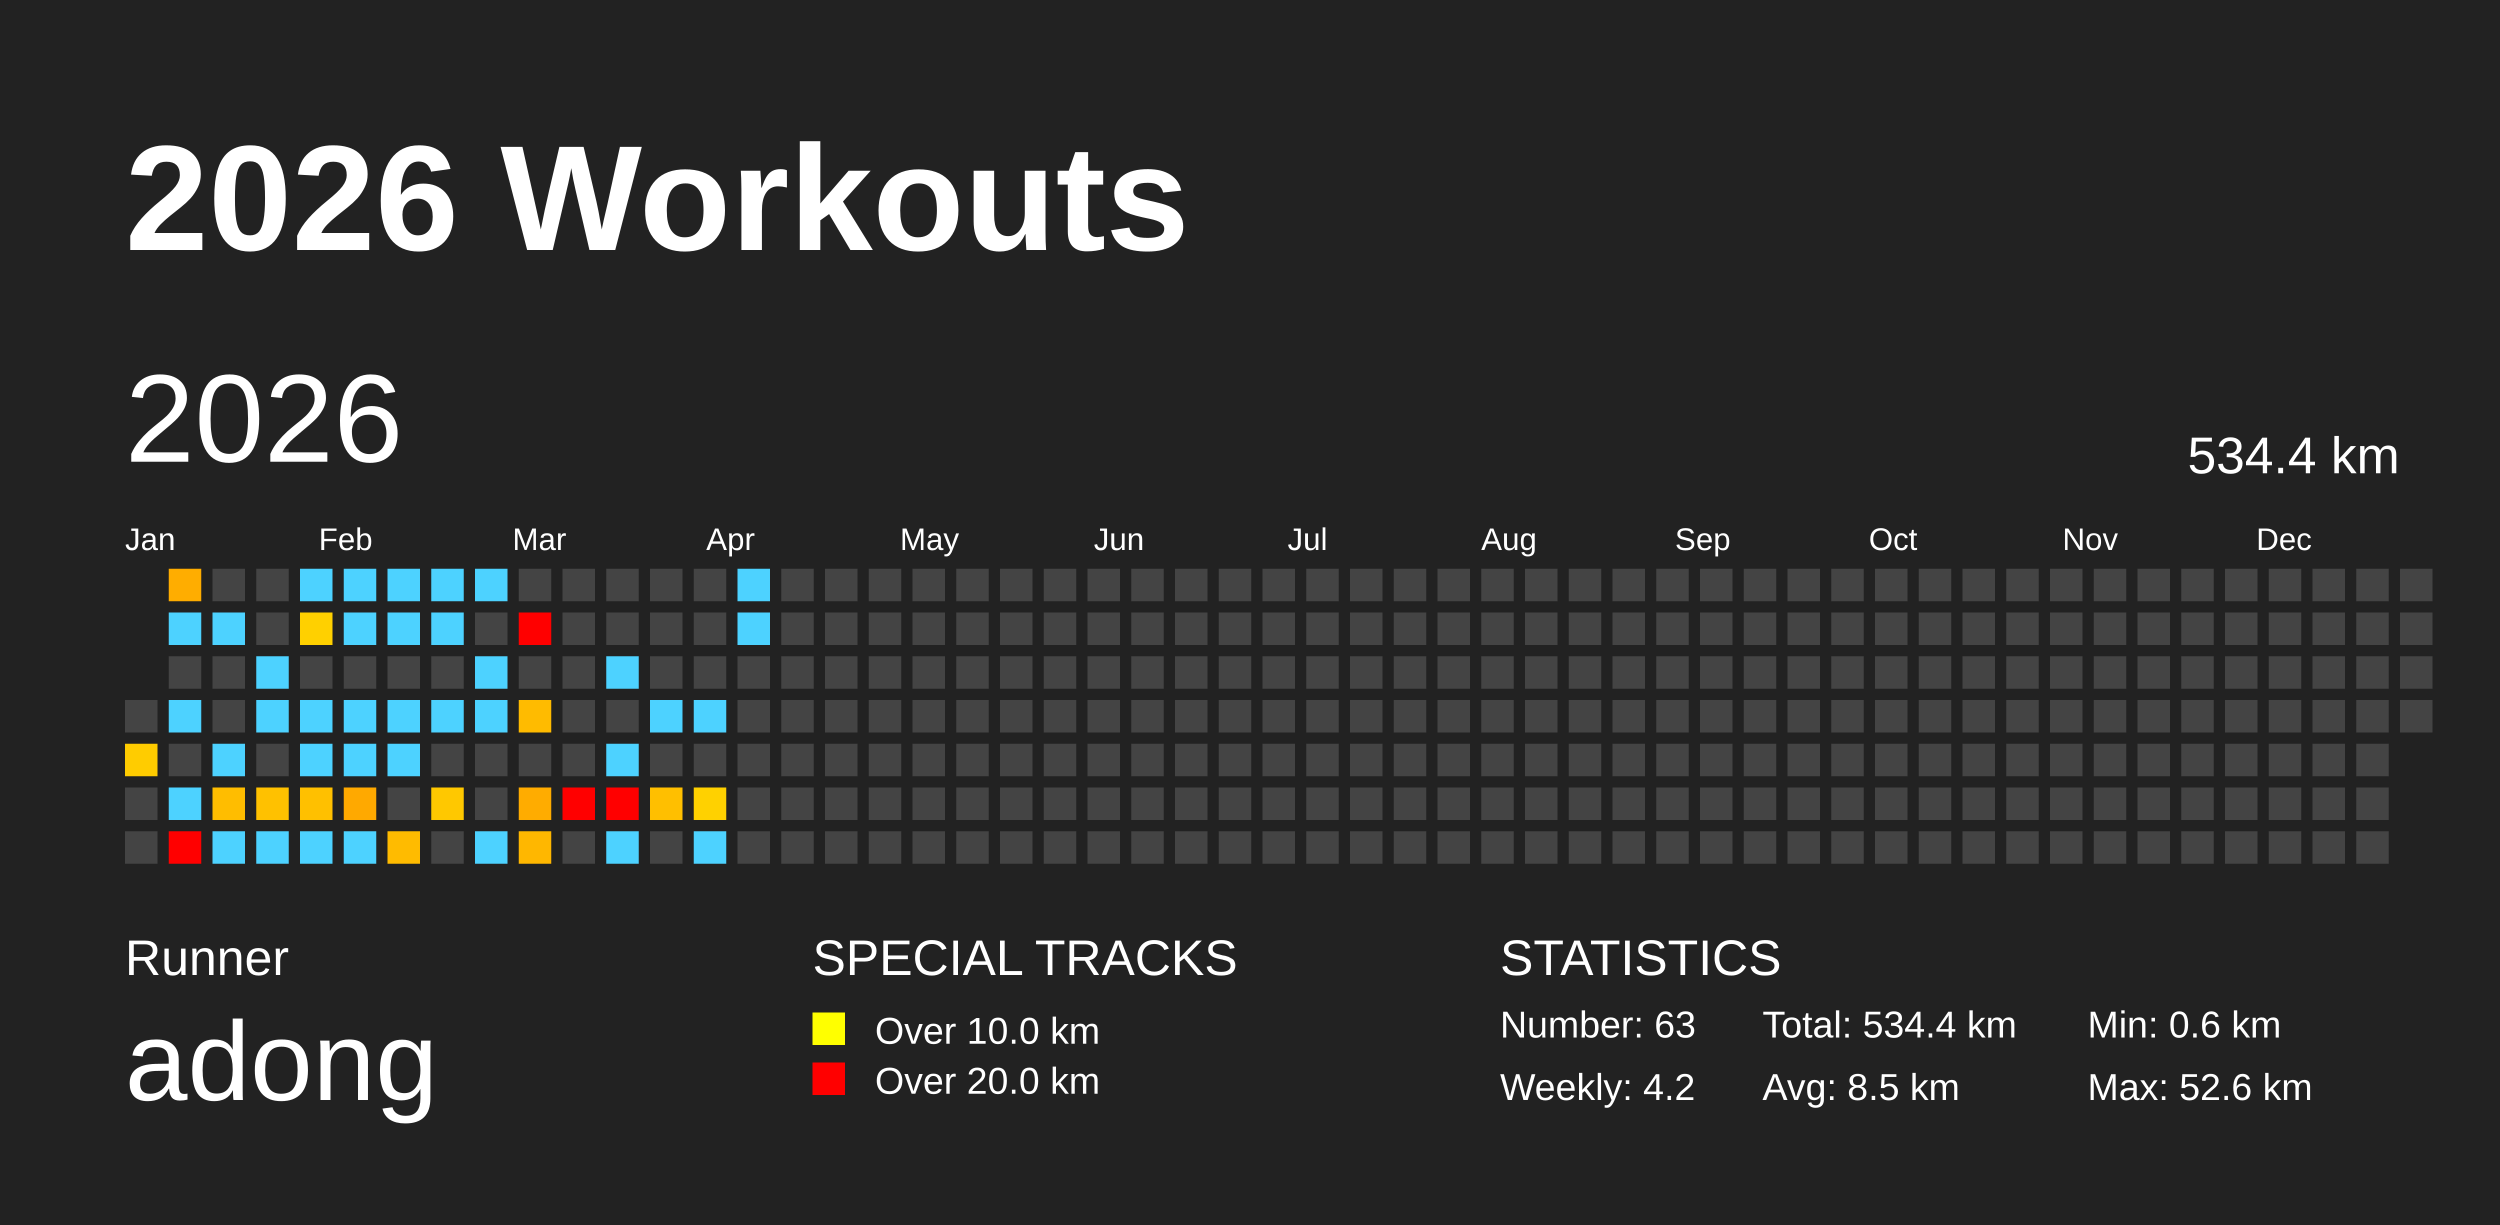
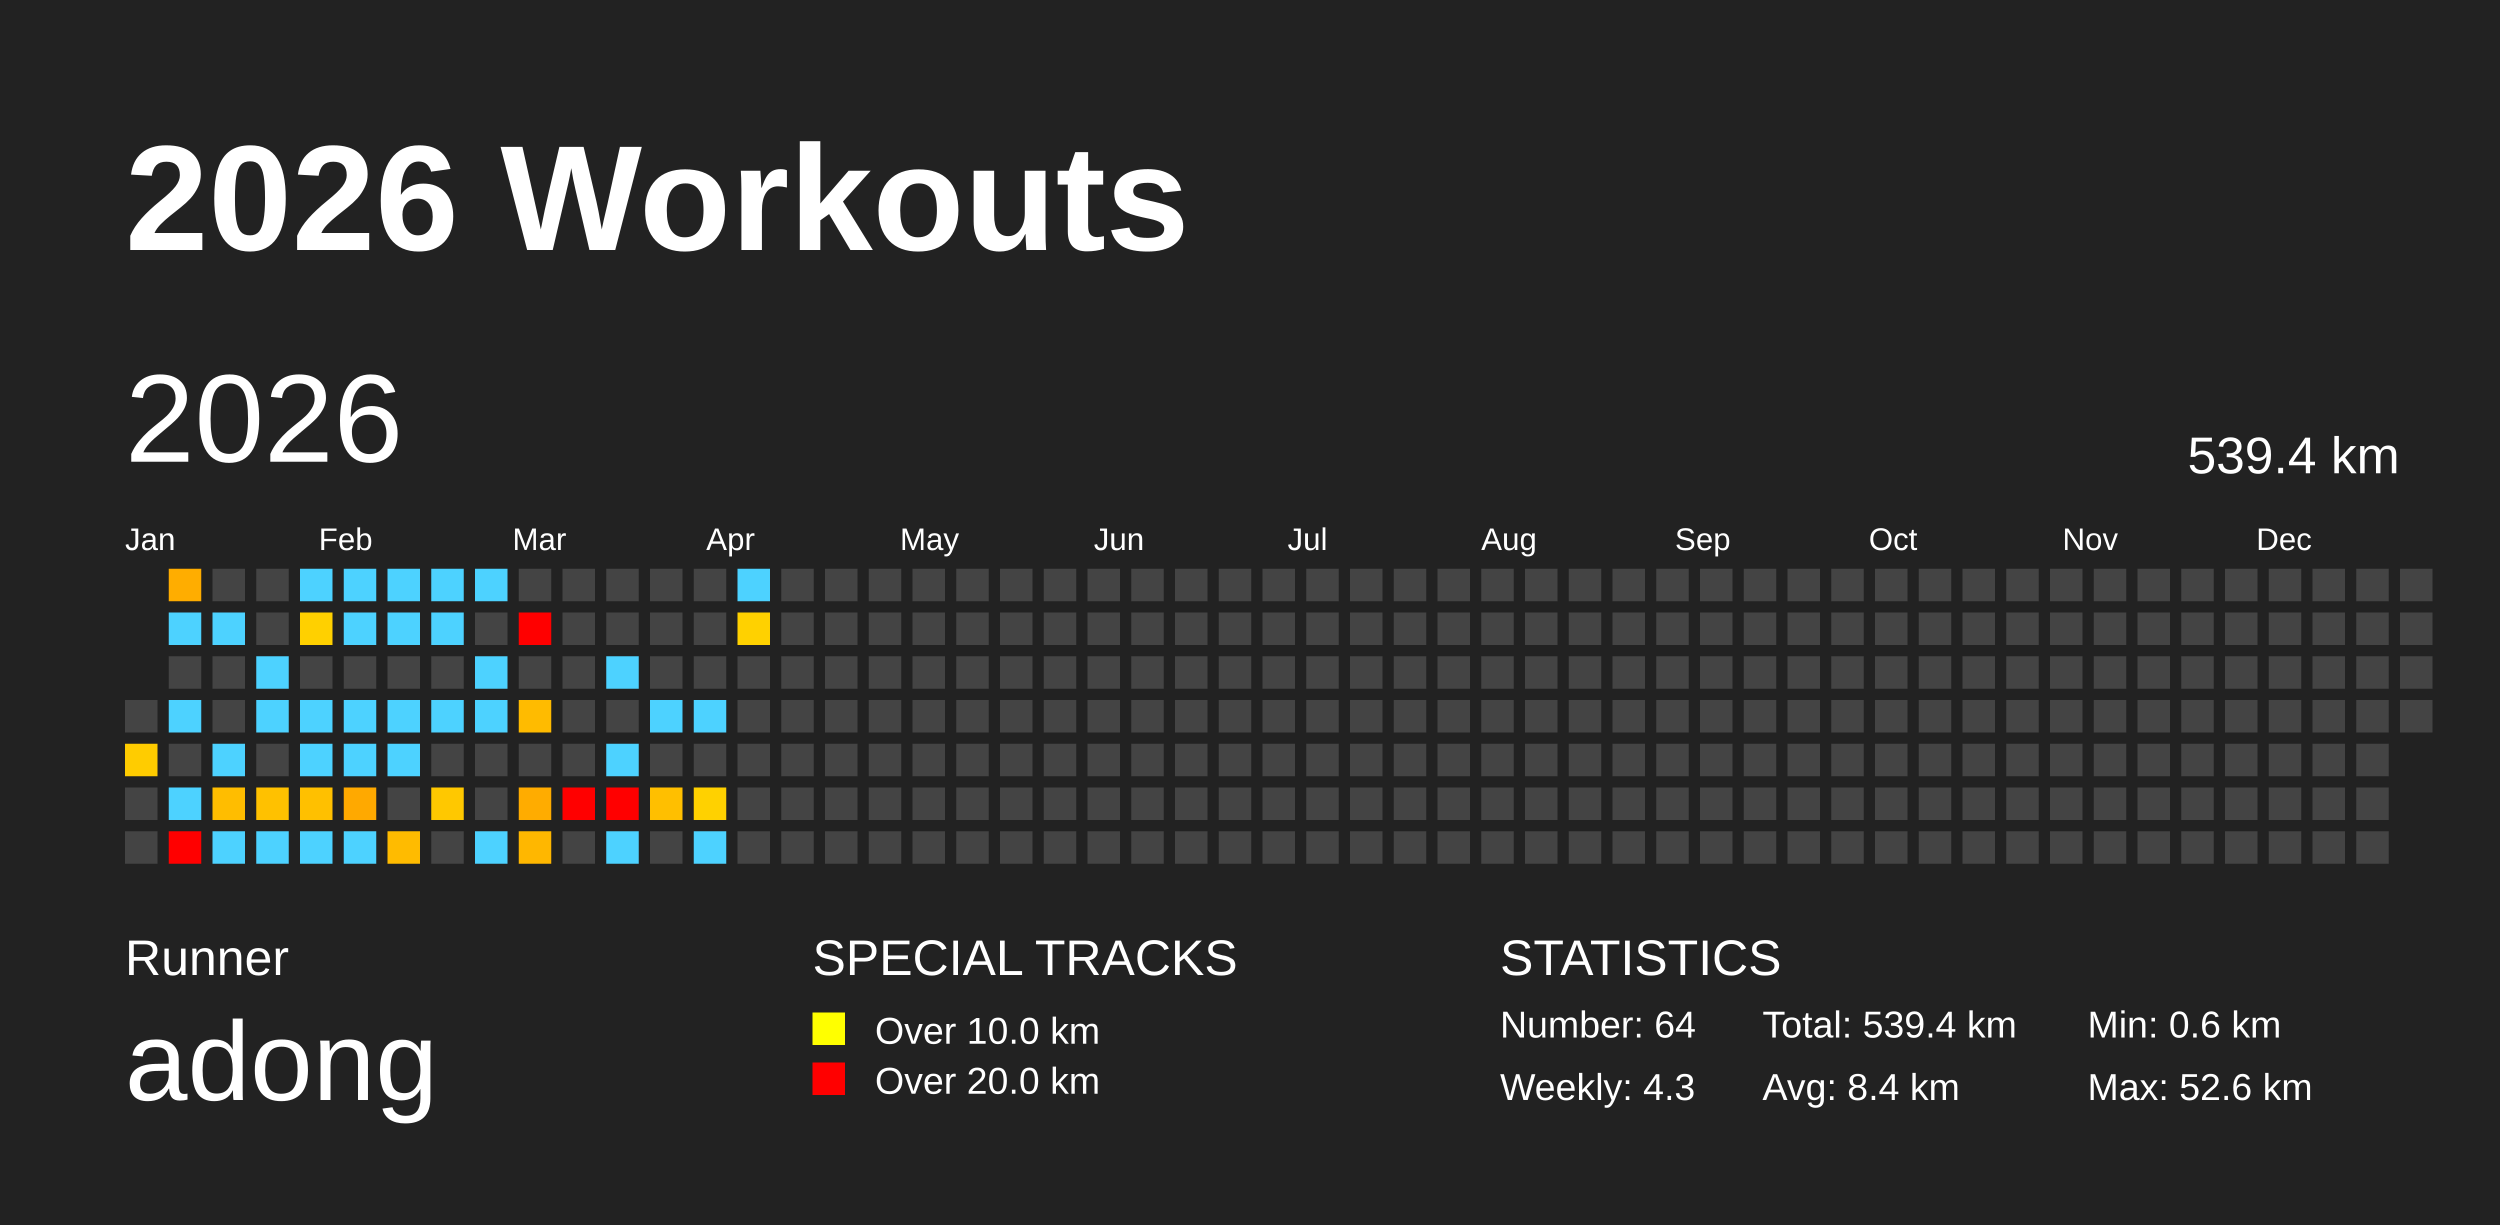
<svg xmlns="http://www.w3.org/2000/svg" baseProfile="full" height="98mm" version="1.1" viewBox="0,0,200,98" width="200mm">
  <defs />
  <rect fill="#222222" height="98" width="200" x="0" y="0" />
  <text fill="#FFFFFF" style="font-size:12px; font-family:Arial; font-weight:bold;" x="10" y="20">2026 Workouts</text>
  <text fill="#FFFFFF" style="font-size:4px; font-family:Arial" x="10" y="78">Runner</text>
  <text fill="#FFFFFF" style="font-size:9px; font-family:Arial" x="10" y="88">adong</text>
  <text fill="#FFFFFF" style="font-size:4px; font-family:Arial" x="65" y="78">SPECIAL TRACKS</text>
  <rect fill="yellow" height="2.6" width="2.6" x="65" y="81" />
  <text fill="#FFFFFF" style="font-size:3px; font-family:Arial" x="70" y="83.5">Over 10.0 km</text>
  <rect fill="red" height="2.6" width="2.6" x="65" y="85" />
  <text fill="#FFFFFF" style="font-size:3px; font-family:Arial" x="70" y="87.5">Over 20.0 km</text>
  <text fill="#FFFFFF" style="font-size:4px; font-family:Arial" x="120" y="78">STATISTICS</text>
-   <text fill="#FFFFFF" style="font-size:3px; font-family:Arial" x="120" y="83">Number: 63</text>
-   <text fill="#FFFFFF" style="font-size:3px; font-family:Arial" x="120" y="88">Weekly: 4.2</text>
-   <text fill="#FFFFFF" style="font-size:3px; font-family:Arial" x="141" y="83">Total: 534.4 km</text>
-   <text fill="#FFFFFF" style="font-size:3px; font-family:Arial" x="141" y="88">Avg: 8.5 km</text>
+   <text fill="#FFFFFF" style="font-size:3px; font-family:Arial" x="120" y="83">Number: 64</text>
+   <text fill="#FFFFFF" style="font-size:3px; font-family:Arial" x="120" y="88">Weekly: 4.3</text>
+   <text fill="#FFFFFF" style="font-size:3px; font-family:Arial" x="141" y="83">Total: 539.4 km</text>
+   <text fill="#FFFFFF" style="font-size:3px; font-family:Arial" x="141" y="88">Avg: 8.4 km</text>
  <text fill="#FFFFFF" style="font-size:3px; font-family:Arial" x="167" y="83">Min: 0.6 km</text>
  <text fill="#FFFFFF" style="font-size:3px; font-family:Arial" x="167" y="88">Max: 52.6 km</text>
  <text dominant-baseline="hanging" fill="#FFFFFF" style="font-size:10.0px; font-family:Arial;" x="10" y="30">2026</text>
-   <text dominant-baseline="hanging" fill="#FFFFFF" style="font-size:4.125px; font-family:Arial;" x="175" y="35">534.4 km</text>
+   <text dominant-baseline="hanging" fill="#FFFFFF" style="font-size:4.125px; font-family:Arial;" x="175" y="35">539.4 km</text>
  <text fill="#FFFFFF" style="font-size:2.5px; font-family:Arial" x="10.0" y="44">Jan</text>
  <text fill="#FFFFFF" style="font-size:2.5px; font-family:Arial" x="25.5" y="44">Feb</text>
  <text fill="#FFFFFF" style="font-size:2.5px; font-family:Arial" x="41.0" y="44">Mar</text>
  <text fill="#FFFFFF" style="font-size:2.5px; font-family:Arial" x="56.5" y="44">Apr</text>
  <text fill="#FFFFFF" style="font-size:2.5px; font-family:Arial" x="72.0" y="44">May</text>
  <text fill="#FFFFFF" style="font-size:2.5px; font-family:Arial" x="87.5" y="44">Jun</text>
  <text fill="#FFFFFF" style="font-size:2.5px; font-family:Arial" x="103.0" y="44">Jul</text>
  <text fill="#FFFFFF" style="font-size:2.5px; font-family:Arial" x="118.5" y="44">Aug</text>
  <text fill="#FFFFFF" style="font-size:2.5px; font-family:Arial" x="134.0" y="44">Sep</text>
  <text fill="#FFFFFF" style="font-size:2.5px; font-family:Arial" x="149.5" y="44">Oct</text>
  <text fill="#FFFFFF" style="font-size:2.5px; font-family:Arial" x="165.0" y="44">Nov</text>
  <text fill="#FFFFFF" style="font-size:2.5px; font-family:Arial" x="180.5" y="44">Dec</text>
  <rect fill="#444444" height="2.6" width="2.6" x="10.0" y="56.0" />
  <rect fill="#ffcc00" height="2.6" width="2.6" x="10.0" y="59.5" />
  <rect fill="#444444" height="2.6" width="2.6" x="10.0" y="63.0" />
  <rect fill="#444444" height="2.6" width="2.6" x="10.0" y="66.5" />
  <rect fill="#ffad00" height="2.6" width="2.6" x="13.5" y="45.5" />
  <rect fill="#4dd2ff" height="2.6" width="2.6" x="13.5" y="49.0" />
  <rect fill="#444444" height="2.6" width="2.6" x="13.5" y="52.5" />
  <rect fill="#4dd2ff" height="2.6" width="2.6" x="13.5" y="56.0" />
  <rect fill="#444444" height="2.6" width="2.6" x="13.5" y="59.5" />
  <rect fill="#4dd2ff" height="2.6" width="2.6" x="13.5" y="63.0" />
  <rect fill="red" height="2.6" width="2.6" x="13.5" y="66.5" />
  <rect fill="#444444" height="2.6" width="2.6" x="17.0" y="45.5" />
  <rect fill="#4dd2ff" height="2.6" width="2.6" x="17.0" y="49.0" />
  <rect fill="#444444" height="2.6" width="2.6" x="17.0" y="52.5" />
  <rect fill="#444444" height="2.6" width="2.6" x="17.0" y="56.0" />
  <rect fill="#4dd2ff" height="2.6" width="2.6" x="17.0" y="59.5" />
  <rect fill="#ffbd00" height="2.6" width="2.6" x="17.0" y="63.0" />
  <rect fill="#4dd2ff" height="2.6" width="2.6" x="17.0" y="66.5" />
  <rect fill="#444444" height="2.6" width="2.6" x="20.5" y="45.5" />
  <rect fill="#444444" height="2.6" width="2.6" x="20.5" y="49.0" />
  <rect fill="#4dd2ff" height="2.6" width="2.6" x="20.5" y="52.5" />
  <rect fill="#4dd2ff" height="2.6" width="2.6" x="20.5" y="56.0" />
  <rect fill="#444444" height="2.6" width="2.6" x="20.5" y="59.5" />
  <rect fill="#ffc100" height="2.6" width="2.6" x="20.5" y="63.0" />
  <rect fill="#4dd2ff" height="2.6" width="2.6" x="20.5" y="66.5" />
  <rect fill="#4dd2ff" height="2.6" width="2.6" x="24.0" y="45.5" />
  <rect fill="#ffd000" height="2.6" width="2.6" x="24.0" y="49.0" />
  <rect fill="#444444" height="2.6" width="2.6" x="24.0" y="52.5" />
  <rect fill="#4dd2ff" height="2.6" width="2.6" x="24.0" y="56.0" />
  <rect fill="#4dd2ff" height="2.6" width="2.6" x="24.0" y="59.5" />
  <rect fill="#ffc000" height="2.6" width="2.6" x="24.0" y="63.0" />
  <rect fill="#4dd2ff" height="2.6" width="2.6" x="24.0" y="66.5" />
  <rect fill="#4dd2ff" height="2.6" width="2.6" x="27.5" y="45.5" />
  <rect fill="#4dd2ff" height="2.6" width="2.6" x="27.5" y="49.0" />
  <rect fill="#444444" height="2.6" width="2.6" x="27.5" y="52.5" />
  <rect fill="#4dd2ff" height="2.6" width="2.6" x="27.5" y="56.0" />
  <rect fill="#4dd2ff" height="2.6" width="2.6" x="27.5" y="59.5" />
  <rect fill="#ffa900" height="2.6" width="2.6" x="27.5" y="63.0" />
  <rect fill="#4dd2ff" height="2.6" width="2.6" x="27.5" y="66.5" />
  <rect fill="#4dd2ff" height="2.6" width="2.6" x="31.0" y="45.5" />
  <rect fill="#4dd2ff" height="2.6" width="2.6" x="31.0" y="49.0" />
  <rect fill="#444444" height="2.6" width="2.6" x="31.0" y="52.5" />
  <rect fill="#4dd2ff" height="2.6" width="2.6" x="31.0" y="56.0" />
  <rect fill="#4dd2ff" height="2.6" width="2.6" x="31.0" y="59.5" />
  <rect fill="#444444" height="2.6" width="2.6" x="31.0" y="63.0" />
  <rect fill="#ffbb00" height="2.6" width="2.6" x="31.0" y="66.5" />
  <rect fill="#4dd2ff" height="2.6" width="2.6" x="34.5" y="45.5" />
  <rect fill="#4dd2ff" height="2.6" width="2.6" x="34.5" y="49.0" />
  <rect fill="#444444" height="2.6" width="2.6" x="34.5" y="52.5" />
  <rect fill="#4dd2ff" height="2.6" width="2.6" x="34.5" y="56.0" />
  <rect fill="#444444" height="2.6" width="2.6" x="34.5" y="59.5" />
  <rect fill="#ffc800" height="2.6" width="2.6" x="34.5" y="63.0" />
  <rect fill="#444444" height="2.6" width="2.6" x="34.5" y="66.5" />
  <rect fill="#4dd2ff" height="2.6" width="2.6" x="38.0" y="45.5" />
  <rect fill="#444444" height="2.6" width="2.6" x="38.0" y="49.0" />
  <rect fill="#4dd2ff" height="2.6" width="2.6" x="38.0" y="52.5" />
  <rect fill="#4dd2ff" height="2.6" width="2.6" x="38.0" y="56.0" />
  <rect fill="#444444" height="2.6" width="2.6" x="38.0" y="59.5" />
  <rect fill="#444444" height="2.6" width="2.6" x="38.0" y="63.0" />
  <rect fill="#4dd2ff" height="2.6" width="2.6" x="38.0" y="66.5" />
  <rect fill="#444444" height="2.6" width="2.6" x="41.5" y="45.5" />
  <rect fill="red" height="2.6" width="2.6" x="41.5" y="49.0" />
  <rect fill="#444444" height="2.6" width="2.6" x="41.5" y="52.5" />
  <rect fill="#ffbb00" height="2.6" width="2.6" x="41.5" y="56.0" />
  <rect fill="#444444" height="2.6" width="2.6" x="41.5" y="59.5" />
  <rect fill="#ffac00" height="2.6" width="2.6" x="41.5" y="63.0" />
  <rect fill="#ffb700" height="2.6" width="2.6" x="41.5" y="66.5" />
  <rect fill="#444444" height="2.6" width="2.6" x="45.0" y="45.5" />
  <rect fill="#444444" height="2.6" width="2.6" x="45.0" y="49.0" />
  <rect fill="#444444" height="2.6" width="2.6" x="45.0" y="52.5" />
  <rect fill="#444444" height="2.6" width="2.6" x="45.0" y="56.0" />
  <rect fill="#444444" height="2.6" width="2.6" x="45.0" y="59.5" />
  <rect fill="red" height="2.6" width="2.6" x="45.0" y="63.0" />
  <rect fill="#444444" height="2.6" width="2.6" x="45.0" y="66.5" />
  <rect fill="#444444" height="2.6" width="2.6" x="48.5" y="45.5" />
  <rect fill="#444444" height="2.6" width="2.6" x="48.5" y="49.0" />
  <rect fill="#4dd2ff" height="2.6" width="2.6" x="48.5" y="52.5" />
  <rect fill="#444444" height="2.6" width="2.6" x="48.5" y="56.0" />
  <rect fill="#4dd2ff" height="2.6" width="2.6" x="48.5" y="59.5" />
  <rect fill="red" height="2.6" width="2.6" x="48.5" y="63.0" />
  <rect fill="#4dd2ff" height="2.6" width="2.6" x="48.5" y="66.5" />
  <rect fill="#444444" height="2.6" width="2.6" x="52.0" y="45.5" />
  <rect fill="#444444" height="2.6" width="2.6" x="52.0" y="49.0" />
  <rect fill="#444444" height="2.6" width="2.6" x="52.0" y="52.5" />
  <rect fill="#4dd2ff" height="2.6" width="2.6" x="52.0" y="56.0" />
  <rect fill="#444444" height="2.6" width="2.6" x="52.0" y="59.5" />
  <rect fill="#ffbf00" height="2.6" width="2.6" x="52.0" y="63.0" />
  <rect fill="#444444" height="2.6" width="2.6" x="52.0" y="66.5" />
  <rect fill="#444444" height="2.6" width="2.6" x="55.5" y="45.5" />
  <rect fill="#444444" height="2.6" width="2.6" x="55.5" y="49.0" />
  <rect fill="#444444" height="2.6" width="2.6" x="55.5" y="52.5" />
  <rect fill="#4dd2ff" height="2.6" width="2.6" x="55.5" y="56.0" />
  <rect fill="#444444" height="2.6" width="2.6" x="55.5" y="59.5" />
  <rect fill="#ffd100" height="2.6" width="2.6" x="55.5" y="63.0" />
  <rect fill="#4dd2ff" height="2.6" width="2.6" x="55.5" y="66.5" />
  <rect fill="#4dd2ff" height="2.6" width="2.6" x="59.0" y="45.5" />
-   <rect fill="#4dd2ff" height="2.6" width="2.6" x="59.0" y="49.0" />
+   <rect fill="#ffd100" height="2.6" width="2.6" x="59.0" y="49.0" />
  <rect fill="#444444" height="2.6" width="2.6" x="59.0" y="52.5" />
  <rect fill="#444444" height="2.6" width="2.6" x="59.0" y="56.0" />
  <rect fill="#444444" height="2.6" width="2.6" x="59.0" y="59.5" />
  <rect fill="#444444" height="2.6" width="2.6" x="59.0" y="63.0" />
  <rect fill="#444444" height="2.6" width="2.6" x="59.0" y="66.5" />
  <rect fill="#444444" height="2.6" width="2.6" x="62.5" y="45.5" />
  <rect fill="#444444" height="2.6" width="2.6" x="62.5" y="49.0" />
  <rect fill="#444444" height="2.6" width="2.6" x="62.5" y="52.5" />
  <rect fill="#444444" height="2.6" width="2.6" x="62.5" y="56.0" />
  <rect fill="#444444" height="2.6" width="2.6" x="62.5" y="59.5" />
  <rect fill="#444444" height="2.6" width="2.6" x="62.5" y="63.0" />
  <rect fill="#444444" height="2.6" width="2.6" x="62.5" y="66.5" />
  <rect fill="#444444" height="2.6" width="2.6" x="66.0" y="45.5" />
  <rect fill="#444444" height="2.6" width="2.6" x="66.0" y="49.0" />
  <rect fill="#444444" height="2.6" width="2.6" x="66.0" y="52.5" />
  <rect fill="#444444" height="2.6" width="2.6" x="66.0" y="56.0" />
  <rect fill="#444444" height="2.6" width="2.6" x="66.0" y="59.5" />
  <rect fill="#444444" height="2.6" width="2.6" x="66.0" y="63.0" />
  <rect fill="#444444" height="2.6" width="2.6" x="66.0" y="66.5" />
  <rect fill="#444444" height="2.6" width="2.6" x="69.5" y="45.5" />
  <rect fill="#444444" height="2.6" width="2.6" x="69.5" y="49.0" />
  <rect fill="#444444" height="2.6" width="2.6" x="69.5" y="52.5" />
  <rect fill="#444444" height="2.6" width="2.6" x="69.5" y="56.0" />
  <rect fill="#444444" height="2.6" width="2.6" x="69.5" y="59.5" />
  <rect fill="#444444" height="2.6" width="2.6" x="69.5" y="63.0" />
  <rect fill="#444444" height="2.6" width="2.6" x="69.5" y="66.5" />
  <rect fill="#444444" height="2.6" width="2.6" x="73.0" y="45.5" />
  <rect fill="#444444" height="2.6" width="2.6" x="73.0" y="49.0" />
  <rect fill="#444444" height="2.6" width="2.6" x="73.0" y="52.5" />
  <rect fill="#444444" height="2.6" width="2.6" x="73.0" y="56.0" />
  <rect fill="#444444" height="2.6" width="2.6" x="73.0" y="59.5" />
  <rect fill="#444444" height="2.6" width="2.6" x="73.0" y="63.0" />
  <rect fill="#444444" height="2.6" width="2.6" x="73.0" y="66.5" />
  <rect fill="#444444" height="2.6" width="2.6" x="76.5" y="45.5" />
  <rect fill="#444444" height="2.6" width="2.6" x="76.5" y="49.0" />
  <rect fill="#444444" height="2.6" width="2.6" x="76.5" y="52.5" />
  <rect fill="#444444" height="2.6" width="2.6" x="76.5" y="56.0" />
  <rect fill="#444444" height="2.6" width="2.6" x="76.5" y="59.5" />
  <rect fill="#444444" height="2.6" width="2.6" x="76.5" y="63.0" />
  <rect fill="#444444" height="2.6" width="2.6" x="76.5" y="66.5" />
  <rect fill="#444444" height="2.6" width="2.6" x="80.0" y="45.5" />
  <rect fill="#444444" height="2.6" width="2.6" x="80.0" y="49.0" />
  <rect fill="#444444" height="2.6" width="2.6" x="80.0" y="52.5" />
  <rect fill="#444444" height="2.6" width="2.6" x="80.0" y="56.0" />
  <rect fill="#444444" height="2.6" width="2.6" x="80.0" y="59.5" />
  <rect fill="#444444" height="2.6" width="2.6" x="80.0" y="63.0" />
  <rect fill="#444444" height="2.6" width="2.6" x="80.0" y="66.5" />
  <rect fill="#444444" height="2.6" width="2.6" x="83.5" y="45.5" />
  <rect fill="#444444" height="2.6" width="2.6" x="83.5" y="49.0" />
  <rect fill="#444444" height="2.6" width="2.6" x="83.5" y="52.5" />
  <rect fill="#444444" height="2.6" width="2.6" x="83.5" y="56.0" />
  <rect fill="#444444" height="2.6" width="2.6" x="83.5" y="59.5" />
  <rect fill="#444444" height="2.6" width="2.6" x="83.5" y="63.0" />
  <rect fill="#444444" height="2.6" width="2.6" x="83.5" y="66.5" />
  <rect fill="#444444" height="2.6" width="2.6" x="87.0" y="45.5" />
  <rect fill="#444444" height="2.6" width="2.6" x="87.0" y="49.0" />
  <rect fill="#444444" height="2.6" width="2.6" x="87.0" y="52.5" />
  <rect fill="#444444" height="2.6" width="2.6" x="87.0" y="56.0" />
  <rect fill="#444444" height="2.6" width="2.6" x="87.0" y="59.5" />
  <rect fill="#444444" height="2.6" width="2.6" x="87.0" y="63.0" />
  <rect fill="#444444" height="2.6" width="2.6" x="87.0" y="66.5" />
  <rect fill="#444444" height="2.6" width="2.6" x="90.5" y="45.5" />
  <rect fill="#444444" height="2.6" width="2.6" x="90.5" y="49.0" />
  <rect fill="#444444" height="2.6" width="2.6" x="90.5" y="52.5" />
  <rect fill="#444444" height="2.6" width="2.6" x="90.5" y="56.0" />
  <rect fill="#444444" height="2.6" width="2.6" x="90.5" y="59.5" />
  <rect fill="#444444" height="2.6" width="2.6" x="90.5" y="63.0" />
  <rect fill="#444444" height="2.6" width="2.6" x="90.5" y="66.5" />
  <rect fill="#444444" height="2.6" width="2.6" x="94.0" y="45.5" />
  <rect fill="#444444" height="2.6" width="2.6" x="94.0" y="49.0" />
  <rect fill="#444444" height="2.6" width="2.6" x="94.0" y="52.5" />
  <rect fill="#444444" height="2.6" width="2.6" x="94.0" y="56.0" />
  <rect fill="#444444" height="2.6" width="2.6" x="94.0" y="59.5" />
  <rect fill="#444444" height="2.6" width="2.6" x="94.0" y="63.0" />
  <rect fill="#444444" height="2.6" width="2.6" x="94.0" y="66.5" />
  <rect fill="#444444" height="2.6" width="2.6" x="97.5" y="45.5" />
  <rect fill="#444444" height="2.6" width="2.6" x="97.5" y="49.0" />
  <rect fill="#444444" height="2.6" width="2.6" x="97.5" y="52.5" />
  <rect fill="#444444" height="2.6" width="2.6" x="97.5" y="56.0" />
  <rect fill="#444444" height="2.6" width="2.6" x="97.5" y="59.5" />
  <rect fill="#444444" height="2.6" width="2.6" x="97.5" y="63.0" />
  <rect fill="#444444" height="2.6" width="2.6" x="97.5" y="66.5" />
  <rect fill="#444444" height="2.6" width="2.6" x="101.0" y="45.5" />
  <rect fill="#444444" height="2.6" width="2.6" x="101.0" y="49.0" />
  <rect fill="#444444" height="2.6" width="2.6" x="101.0" y="52.5" />
  <rect fill="#444444" height="2.6" width="2.6" x="101.0" y="56.0" />
  <rect fill="#444444" height="2.6" width="2.6" x="101.0" y="59.5" />
  <rect fill="#444444" height="2.6" width="2.6" x="101.0" y="63.0" />
  <rect fill="#444444" height="2.6" width="2.6" x="101.0" y="66.5" />
  <rect fill="#444444" height="2.6" width="2.6" x="104.5" y="45.5" />
  <rect fill="#444444" height="2.6" width="2.6" x="104.5" y="49.0" />
  <rect fill="#444444" height="2.6" width="2.6" x="104.5" y="52.5" />
  <rect fill="#444444" height="2.6" width="2.6" x="104.5" y="56.0" />
  <rect fill="#444444" height="2.6" width="2.6" x="104.5" y="59.5" />
  <rect fill="#444444" height="2.6" width="2.6" x="104.5" y="63.0" />
  <rect fill="#444444" height="2.6" width="2.6" x="104.5" y="66.5" />
  <rect fill="#444444" height="2.6" width="2.6" x="108.0" y="45.5" />
  <rect fill="#444444" height="2.6" width="2.6" x="108.0" y="49.0" />
  <rect fill="#444444" height="2.6" width="2.6" x="108.0" y="52.5" />
  <rect fill="#444444" height="2.6" width="2.6" x="108.0" y="56.0" />
  <rect fill="#444444" height="2.6" width="2.6" x="108.0" y="59.5" />
  <rect fill="#444444" height="2.6" width="2.6" x="108.0" y="63.0" />
  <rect fill="#444444" height="2.6" width="2.6" x="108.0" y="66.5" />
  <rect fill="#444444" height="2.6" width="2.6" x="111.5" y="45.5" />
  <rect fill="#444444" height="2.6" width="2.6" x="111.5" y="49.0" />
  <rect fill="#444444" height="2.6" width="2.6" x="111.5" y="52.5" />
  <rect fill="#444444" height="2.6" width="2.6" x="111.5" y="56.0" />
  <rect fill="#444444" height="2.6" width="2.6" x="111.5" y="59.5" />
  <rect fill="#444444" height="2.6" width="2.6" x="111.5" y="63.0" />
  <rect fill="#444444" height="2.6" width="2.6" x="111.5" y="66.5" />
  <rect fill="#444444" height="2.6" width="2.6" x="115.0" y="45.5" />
  <rect fill="#444444" height="2.6" width="2.6" x="115.0" y="49.0" />
  <rect fill="#444444" height="2.6" width="2.6" x="115.0" y="52.5" />
  <rect fill="#444444" height="2.6" width="2.6" x="115.0" y="56.0" />
  <rect fill="#444444" height="2.6" width="2.6" x="115.0" y="59.5" />
  <rect fill="#444444" height="2.6" width="2.6" x="115.0" y="63.0" />
  <rect fill="#444444" height="2.6" width="2.6" x="115.0" y="66.5" />
  <rect fill="#444444" height="2.6" width="2.6" x="118.5" y="45.5" />
  <rect fill="#444444" height="2.6" width="2.6" x="118.5" y="49.0" />
  <rect fill="#444444" height="2.6" width="2.6" x="118.5" y="52.5" />
  <rect fill="#444444" height="2.6" width="2.6" x="118.5" y="56.0" />
  <rect fill="#444444" height="2.6" width="2.6" x="118.5" y="59.5" />
  <rect fill="#444444" height="2.6" width="2.6" x="118.5" y="63.0" />
  <rect fill="#444444" height="2.6" width="2.6" x="118.5" y="66.5" />
  <rect fill="#444444" height="2.6" width="2.6" x="122.0" y="45.5" />
  <rect fill="#444444" height="2.6" width="2.6" x="122.0" y="49.0" />
  <rect fill="#444444" height="2.6" width="2.6" x="122.0" y="52.5" />
  <rect fill="#444444" height="2.6" width="2.6" x="122.0" y="56.0" />
  <rect fill="#444444" height="2.6" width="2.6" x="122.0" y="59.5" />
  <rect fill="#444444" height="2.6" width="2.6" x="122.0" y="63.0" />
  <rect fill="#444444" height="2.6" width="2.6" x="122.0" y="66.5" />
  <rect fill="#444444" height="2.6" width="2.6" x="125.5" y="45.5" />
  <rect fill="#444444" height="2.6" width="2.6" x="125.5" y="49.0" />
  <rect fill="#444444" height="2.6" width="2.6" x="125.5" y="52.5" />
  <rect fill="#444444" height="2.6" width="2.6" x="125.5" y="56.0" />
  <rect fill="#444444" height="2.6" width="2.6" x="125.5" y="59.5" />
  <rect fill="#444444" height="2.6" width="2.6" x="125.5" y="63.0" />
  <rect fill="#444444" height="2.6" width="2.6" x="125.5" y="66.5" />
  <rect fill="#444444" height="2.6" width="2.6" x="129.0" y="45.5" />
  <rect fill="#444444" height="2.6" width="2.6" x="129.0" y="49.0" />
  <rect fill="#444444" height="2.6" width="2.6" x="129.0" y="52.5" />
  <rect fill="#444444" height="2.6" width="2.6" x="129.0" y="56.0" />
  <rect fill="#444444" height="2.6" width="2.6" x="129.0" y="59.5" />
  <rect fill="#444444" height="2.6" width="2.6" x="129.0" y="63.0" />
  <rect fill="#444444" height="2.6" width="2.6" x="129.0" y="66.5" />
  <rect fill="#444444" height="2.6" width="2.6" x="132.5" y="45.5" />
  <rect fill="#444444" height="2.6" width="2.6" x="132.5" y="49.0" />
  <rect fill="#444444" height="2.6" width="2.6" x="132.5" y="52.5" />
  <rect fill="#444444" height="2.6" width="2.6" x="132.5" y="56.0" />
  <rect fill="#444444" height="2.6" width="2.6" x="132.5" y="59.5" />
  <rect fill="#444444" height="2.6" width="2.6" x="132.5" y="63.0" />
  <rect fill="#444444" height="2.6" width="2.6" x="132.5" y="66.5" />
  <rect fill="#444444" height="2.6" width="2.6" x="136.0" y="45.5" />
  <rect fill="#444444" height="2.6" width="2.6" x="136.0" y="49.0" />
  <rect fill="#444444" height="2.6" width="2.6" x="136.0" y="52.5" />
  <rect fill="#444444" height="2.6" width="2.6" x="136.0" y="56.0" />
  <rect fill="#444444" height="2.6" width="2.6" x="136.0" y="59.5" />
  <rect fill="#444444" height="2.6" width="2.6" x="136.0" y="63.0" />
  <rect fill="#444444" height="2.6" width="2.6" x="136.0" y="66.5" />
  <rect fill="#444444" height="2.6" width="2.6" x="139.5" y="45.5" />
  <rect fill="#444444" height="2.6" width="2.6" x="139.5" y="49.0" />
  <rect fill="#444444" height="2.6" width="2.6" x="139.5" y="52.5" />
  <rect fill="#444444" height="2.6" width="2.6" x="139.5" y="56.0" />
  <rect fill="#444444" height="2.6" width="2.6" x="139.5" y="59.5" />
  <rect fill="#444444" height="2.6" width="2.6" x="139.5" y="63.0" />
  <rect fill="#444444" height="2.6" width="2.6" x="139.5" y="66.5" />
  <rect fill="#444444" height="2.6" width="2.6" x="143.0" y="45.5" />
  <rect fill="#444444" height="2.6" width="2.6" x="143.0" y="49.0" />
  <rect fill="#444444" height="2.6" width="2.6" x="143.0" y="52.5" />
  <rect fill="#444444" height="2.6" width="2.6" x="143.0" y="56.0" />
  <rect fill="#444444" height="2.6" width="2.6" x="143.0" y="59.5" />
  <rect fill="#444444" height="2.6" width="2.6" x="143.0" y="63.0" />
  <rect fill="#444444" height="2.6" width="2.6" x="143.0" y="66.5" />
  <rect fill="#444444" height="2.6" width="2.6" x="146.5" y="45.5" />
  <rect fill="#444444" height="2.6" width="2.6" x="146.5" y="49.0" />
  <rect fill="#444444" height="2.6" width="2.6" x="146.5" y="52.5" />
  <rect fill="#444444" height="2.6" width="2.6" x="146.5" y="56.0" />
  <rect fill="#444444" height="2.6" width="2.6" x="146.5" y="59.5" />
  <rect fill="#444444" height="2.6" width="2.6" x="146.5" y="63.0" />
  <rect fill="#444444" height="2.6" width="2.6" x="146.5" y="66.5" />
  <rect fill="#444444" height="2.6" width="2.6" x="150.0" y="45.5" />
  <rect fill="#444444" height="2.6" width="2.6" x="150.0" y="49.0" />
  <rect fill="#444444" height="2.6" width="2.6" x="150.0" y="52.5" />
  <rect fill="#444444" height="2.6" width="2.6" x="150.0" y="56.0" />
  <rect fill="#444444" height="2.6" width="2.6" x="150.0" y="59.5" />
  <rect fill="#444444" height="2.6" width="2.6" x="150.0" y="63.0" />
  <rect fill="#444444" height="2.6" width="2.6" x="150.0" y="66.5" />
  <rect fill="#444444" height="2.6" width="2.6" x="153.5" y="45.5" />
  <rect fill="#444444" height="2.6" width="2.6" x="153.5" y="49.0" />
  <rect fill="#444444" height="2.6" width="2.6" x="153.5" y="52.5" />
  <rect fill="#444444" height="2.6" width="2.6" x="153.5" y="56.0" />
  <rect fill="#444444" height="2.6" width="2.6" x="153.5" y="59.5" />
  <rect fill="#444444" height="2.6" width="2.6" x="153.5" y="63.0" />
  <rect fill="#444444" height="2.6" width="2.6" x="153.5" y="66.5" />
  <rect fill="#444444" height="2.6" width="2.6" x="157.0" y="45.5" />
  <rect fill="#444444" height="2.6" width="2.6" x="157.0" y="49.0" />
  <rect fill="#444444" height="2.6" width="2.6" x="157.0" y="52.5" />
  <rect fill="#444444" height="2.6" width="2.6" x="157.0" y="56.0" />
  <rect fill="#444444" height="2.6" width="2.6" x="157.0" y="59.5" />
  <rect fill="#444444" height="2.6" width="2.6" x="157.0" y="63.0" />
  <rect fill="#444444" height="2.6" width="2.6" x="157.0" y="66.5" />
  <rect fill="#444444" height="2.6" width="2.6" x="160.5" y="45.5" />
  <rect fill="#444444" height="2.6" width="2.6" x="160.5" y="49.0" />
  <rect fill="#444444" height="2.6" width="2.6" x="160.5" y="52.5" />
  <rect fill="#444444" height="2.6" width="2.6" x="160.5" y="56.0" />
  <rect fill="#444444" height="2.6" width="2.6" x="160.5" y="59.5" />
  <rect fill="#444444" height="2.6" width="2.6" x="160.5" y="63.0" />
  <rect fill="#444444" height="2.6" width="2.6" x="160.5" y="66.5" />
  <rect fill="#444444" height="2.6" width="2.6" x="164.0" y="45.5" />
  <rect fill="#444444" height="2.6" width="2.6" x="164.0" y="49.0" />
  <rect fill="#444444" height="2.6" width="2.6" x="164.0" y="52.5" />
  <rect fill="#444444" height="2.6" width="2.6" x="164.0" y="56.0" />
  <rect fill="#444444" height="2.6" width="2.6" x="164.0" y="59.5" />
  <rect fill="#444444" height="2.6" width="2.6" x="164.0" y="63.0" />
  <rect fill="#444444" height="2.6" width="2.6" x="164.0" y="66.5" />
  <rect fill="#444444" height="2.6" width="2.6" x="167.5" y="45.5" />
  <rect fill="#444444" height="2.6" width="2.6" x="167.5" y="49.0" />
  <rect fill="#444444" height="2.6" width="2.6" x="167.5" y="52.5" />
  <rect fill="#444444" height="2.6" width="2.6" x="167.5" y="56.0" />
  <rect fill="#444444" height="2.6" width="2.6" x="167.5" y="59.5" />
  <rect fill="#444444" height="2.6" width="2.6" x="167.5" y="63.0" />
  <rect fill="#444444" height="2.6" width="2.6" x="167.5" y="66.5" />
  <rect fill="#444444" height="2.6" width="2.6" x="171.0" y="45.5" />
  <rect fill="#444444" height="2.6" width="2.6" x="171.0" y="49.0" />
  <rect fill="#444444" height="2.6" width="2.6" x="171.0" y="52.5" />
  <rect fill="#444444" height="2.6" width="2.6" x="171.0" y="56.0" />
  <rect fill="#444444" height="2.6" width="2.6" x="171.0" y="59.5" />
  <rect fill="#444444" height="2.6" width="2.6" x="171.0" y="63.0" />
  <rect fill="#444444" height="2.6" width="2.6" x="171.0" y="66.5" />
  <rect fill="#444444" height="2.6" width="2.6" x="174.5" y="45.5" />
  <rect fill="#444444" height="2.6" width="2.6" x="174.5" y="49.0" />
  <rect fill="#444444" height="2.6" width="2.6" x="174.5" y="52.5" />
  <rect fill="#444444" height="2.6" width="2.6" x="174.5" y="56.0" />
  <rect fill="#444444" height="2.6" width="2.6" x="174.5" y="59.5" />
  <rect fill="#444444" height="2.6" width="2.6" x="174.5" y="63.0" />
  <rect fill="#444444" height="2.6" width="2.6" x="174.5" y="66.5" />
  <rect fill="#444444" height="2.6" width="2.6" x="178.0" y="45.5" />
  <rect fill="#444444" height="2.6" width="2.6" x="178.0" y="49.0" />
  <rect fill="#444444" height="2.6" width="2.6" x="178.0" y="52.5" />
  <rect fill="#444444" height="2.6" width="2.6" x="178.0" y="56.0" />
  <rect fill="#444444" height="2.6" width="2.6" x="178.0" y="59.5" />
  <rect fill="#444444" height="2.6" width="2.6" x="178.0" y="63.0" />
  <rect fill="#444444" height="2.6" width="2.6" x="178.0" y="66.5" />
  <rect fill="#444444" height="2.6" width="2.6" x="181.5" y="45.5" />
  <rect fill="#444444" height="2.6" width="2.6" x="181.5" y="49.0" />
  <rect fill="#444444" height="2.6" width="2.6" x="181.5" y="52.5" />
  <rect fill="#444444" height="2.6" width="2.6" x="181.5" y="56.0" />
  <rect fill="#444444" height="2.6" width="2.6" x="181.5" y="59.5" />
  <rect fill="#444444" height="2.6" width="2.6" x="181.5" y="63.0" />
  <rect fill="#444444" height="2.6" width="2.6" x="181.5" y="66.5" />
  <rect fill="#444444" height="2.6" width="2.6" x="185.0" y="45.5" />
  <rect fill="#444444" height="2.6" width="2.6" x="185.0" y="49.0" />
  <rect fill="#444444" height="2.6" width="2.6" x="185.0" y="52.5" />
  <rect fill="#444444" height="2.6" width="2.6" x="185.0" y="56.0" />
  <rect fill="#444444" height="2.6" width="2.6" x="185.0" y="59.5" />
  <rect fill="#444444" height="2.6" width="2.6" x="185.0" y="63.0" />
  <rect fill="#444444" height="2.6" width="2.6" x="185.0" y="66.5" />
  <rect fill="#444444" height="2.6" width="2.6" x="188.5" y="45.5" />
  <rect fill="#444444" height="2.6" width="2.6" x="188.5" y="49.0" />
  <rect fill="#444444" height="2.6" width="2.6" x="188.5" y="52.5" />
  <rect fill="#444444" height="2.6" width="2.6" x="188.5" y="56.0" />
  <rect fill="#444444" height="2.6" width="2.6" x="188.5" y="59.5" />
  <rect fill="#444444" height="2.6" width="2.6" x="188.5" y="63.0" />
  <rect fill="#444444" height="2.6" width="2.6" x="188.5" y="66.5" />
  <rect fill="#444444" height="2.6" width="2.6" x="192.0" y="45.5" />
  <rect fill="#444444" height="2.6" width="2.6" x="192.0" y="49.0" />
  <rect fill="#444444" height="2.6" width="2.6" x="192.0" y="52.5" />
  <rect fill="#444444" height="2.6" width="2.6" x="192.0" y="56.0" />
</svg>
